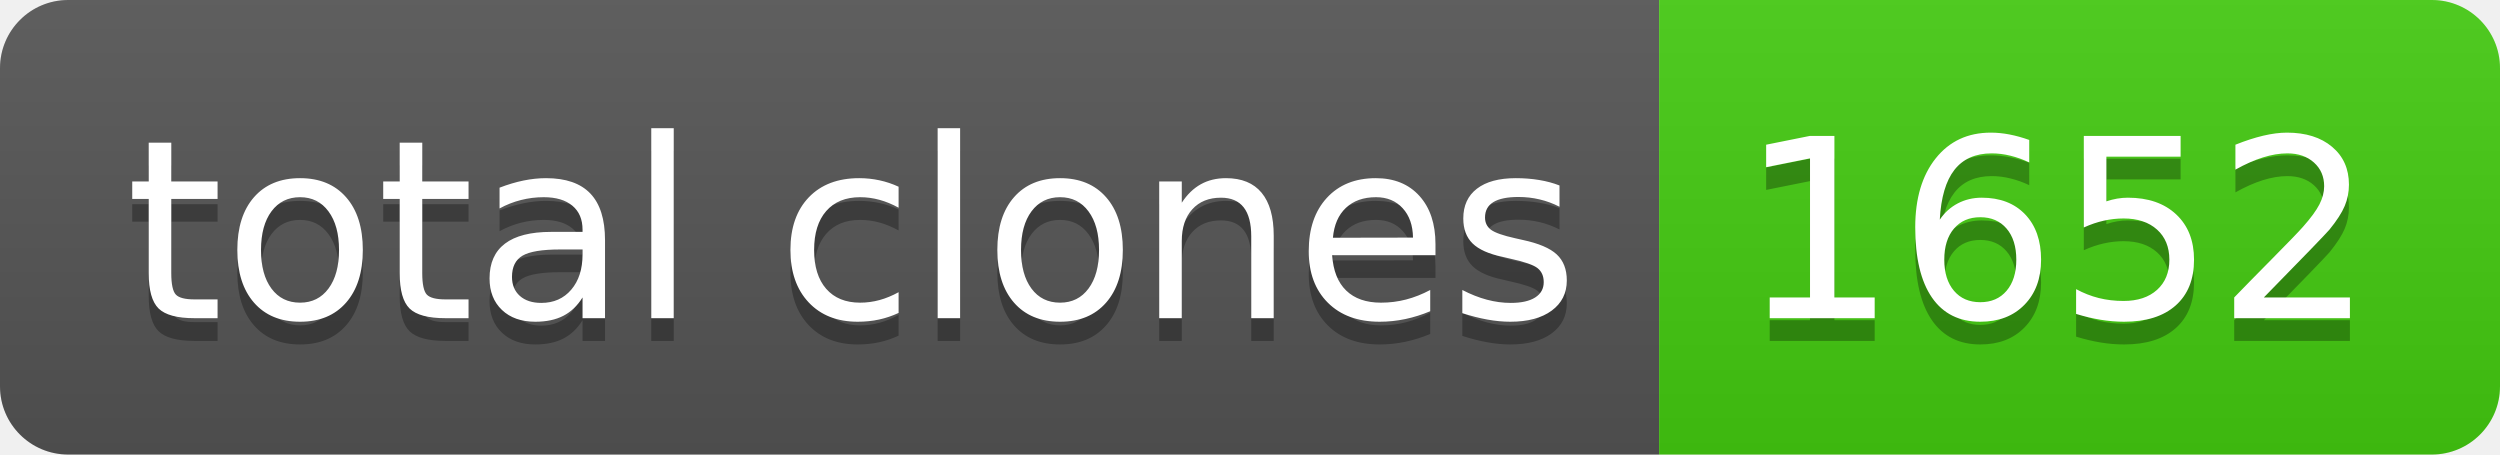
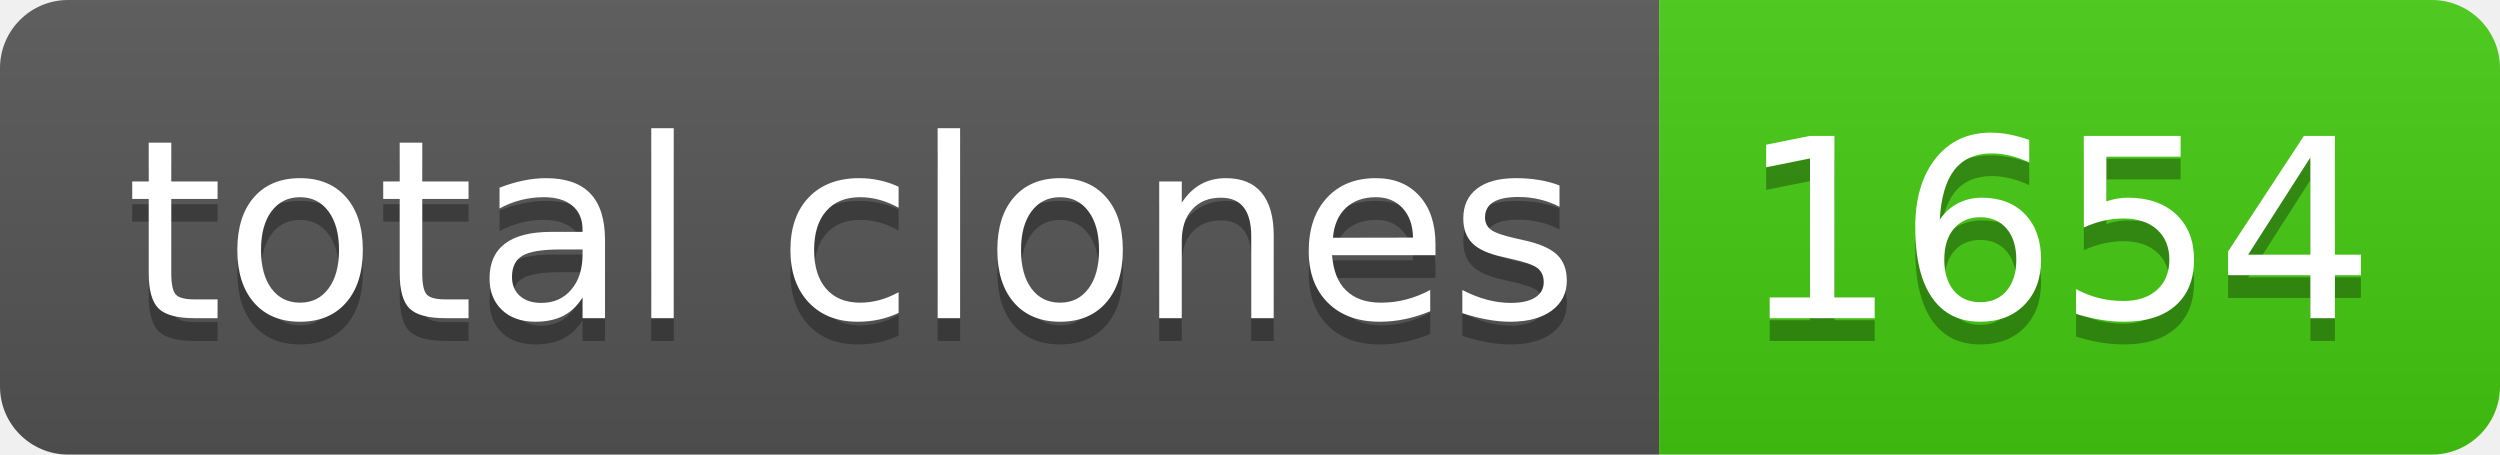
- <svg xmlns="http://www.w3.org/2000/svg" width="110" height="20" role="img" aria-label="total clones: 1652">
+ <svg xmlns="http://www.w3.org/2000/svg" width="110" height="20" role="img" aria-label="total clones: 1654">
  <linearGradient id="s" x2="0" y2="100%">
    <stop offset="0" stop-color="#bbb" stop-opacity=".1" />
    <stop offset="1" stop-opacity=".1" />
  </linearGradient>
  <clipPath id="r">
    <rect width="110" height="20" rx="3" fill="#fff" />
  </clipPath>
  <g clip-path="url(#r)">
    <rect width="73" height="20" fill="#555" />
    <rect x="73" width="37" height="20" fill="#4c1" />
    <rect width="110" height="20" fill="url(#s)" />
  </g>
  <g fill="#fff" text-anchor="middle" font-family="Verdana,Geneva,DejaVu Sans,sans-serif" text-rendering="geometricPrecision" font-size="110">
    <text aria-hidden="true" x="375" y="150" fill="#010101" fill-opacity=".3" transform="scale(.1)" textLength="630">total clones</text>
    <text x="375" y="140" transform="scale(.1)" fill="#fff" textLength="630">total clones</text>
-     <text aria-hidden="true" x="905" y="150" fill="#010101" fill-opacity=".3" transform="scale(.1)" textLength="270">1652</text>
-     <text x="905" y="140" transform="scale(.1)" fill="#fff" textLength="270">1652</text>
+     <text aria-hidden="true" x="905" y="150" fill="#010101" fill-opacity=".3" transform="scale(.1)" textLength="270">1654</text>
+     <text x="905" y="140" transform="scale(.1)" fill="#fff" textLength="270">1654</text>
  </g>
</svg>
